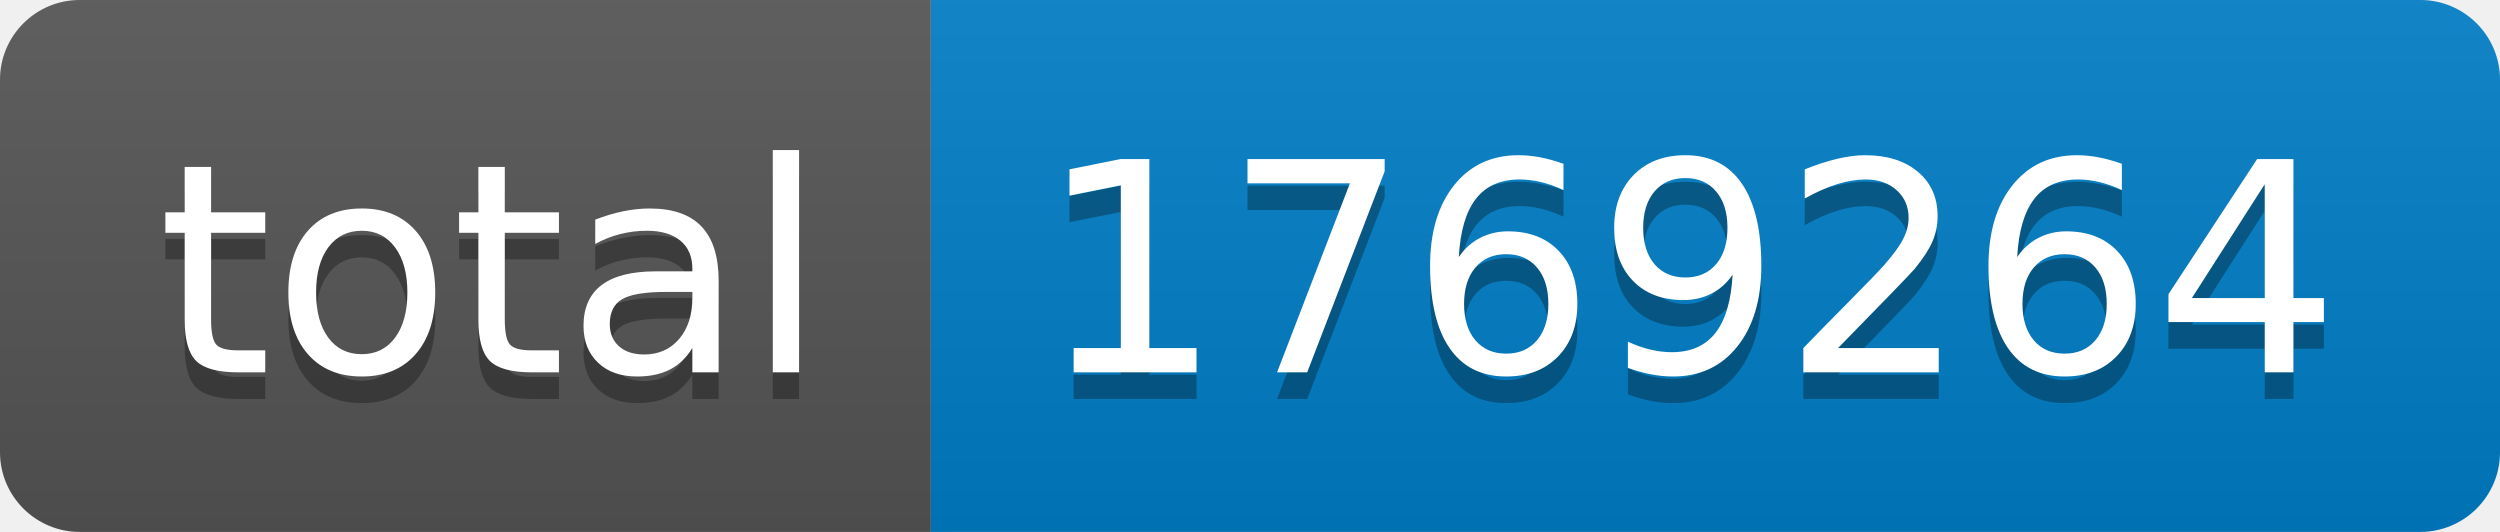
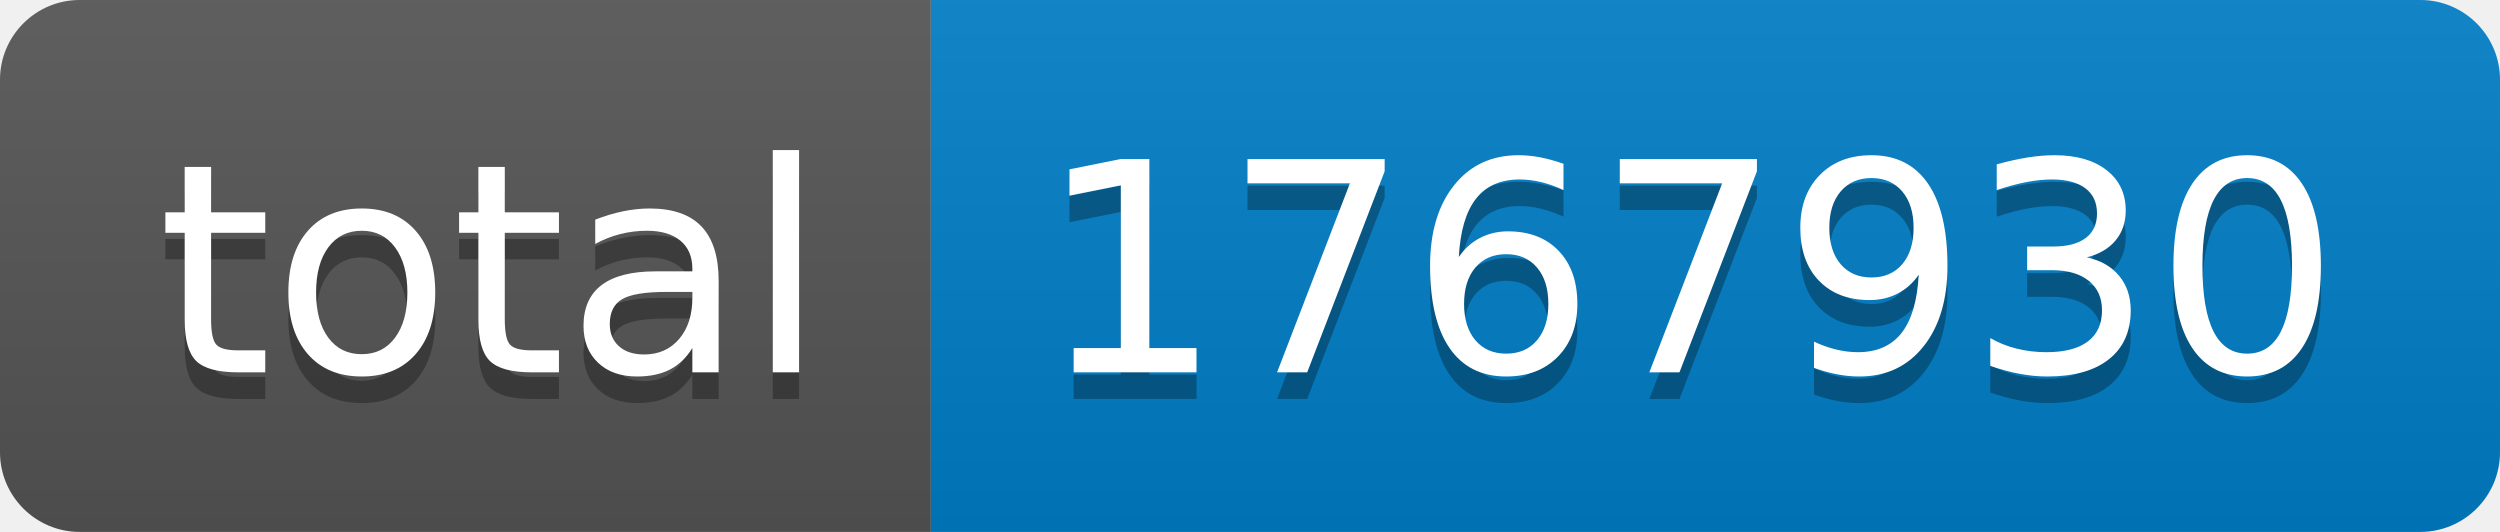
- <svg xmlns="http://www.w3.org/2000/svg" width="94" height="20" role="img" aria-label="total: 1769264">
+ <svg xmlns="http://www.w3.org/2000/svg" width="94" height="20" role="img" aria-label="total: 1767930">
  <linearGradient id="s" x2="0" y2="100%">
    <stop offset="0" stop-color="#bbb" stop-opacity=".1" />
    <stop offset="1" stop-opacity=".1" />
  </linearGradient>
  <clipPath id="r">
    <rect width="94" height="20" rx="3" fill="#fff" />
  </clipPath>
  <g clip-path="url(#r)">
    <rect width="35" height="20" fill="#555" />
    <rect x="35" width="59" height="20" fill="#007ec6" />
    <rect width="94" height="20" fill="url(#s)" />
  </g>
  <g fill="#fff" text-anchor="middle" font-family="Verdana,Geneva,DejaVu Sans,sans-serif" text-rendering="geometricPrecision" font-size="110">
    <text aria-hidden="true" x="185" y="150" fill="#010101" fill-opacity=".3" transform="scale(.1)" textLength="250">total</text>
    <text x="185" y="140" transform="scale(.1)" fill="#fff" textLength="250">total</text>
-     <text aria-hidden="true" x="635" y="150" fill="#010101" fill-opacity=".3" transform="scale(.1)" textLength="490">1769264</text>
-     <text x="635" y="140" transform="scale(.1)" fill="#fff" textLength="490">1769264</text>
+     <text aria-hidden="true" x="635" y="150" fill="#010101" fill-opacity=".3" transform="scale(.1)" textLength="490">1767930</text>
+     <text x="635" y="140" transform="scale(.1)" fill="#fff" textLength="490">1767930</text>
  </g>
</svg>
